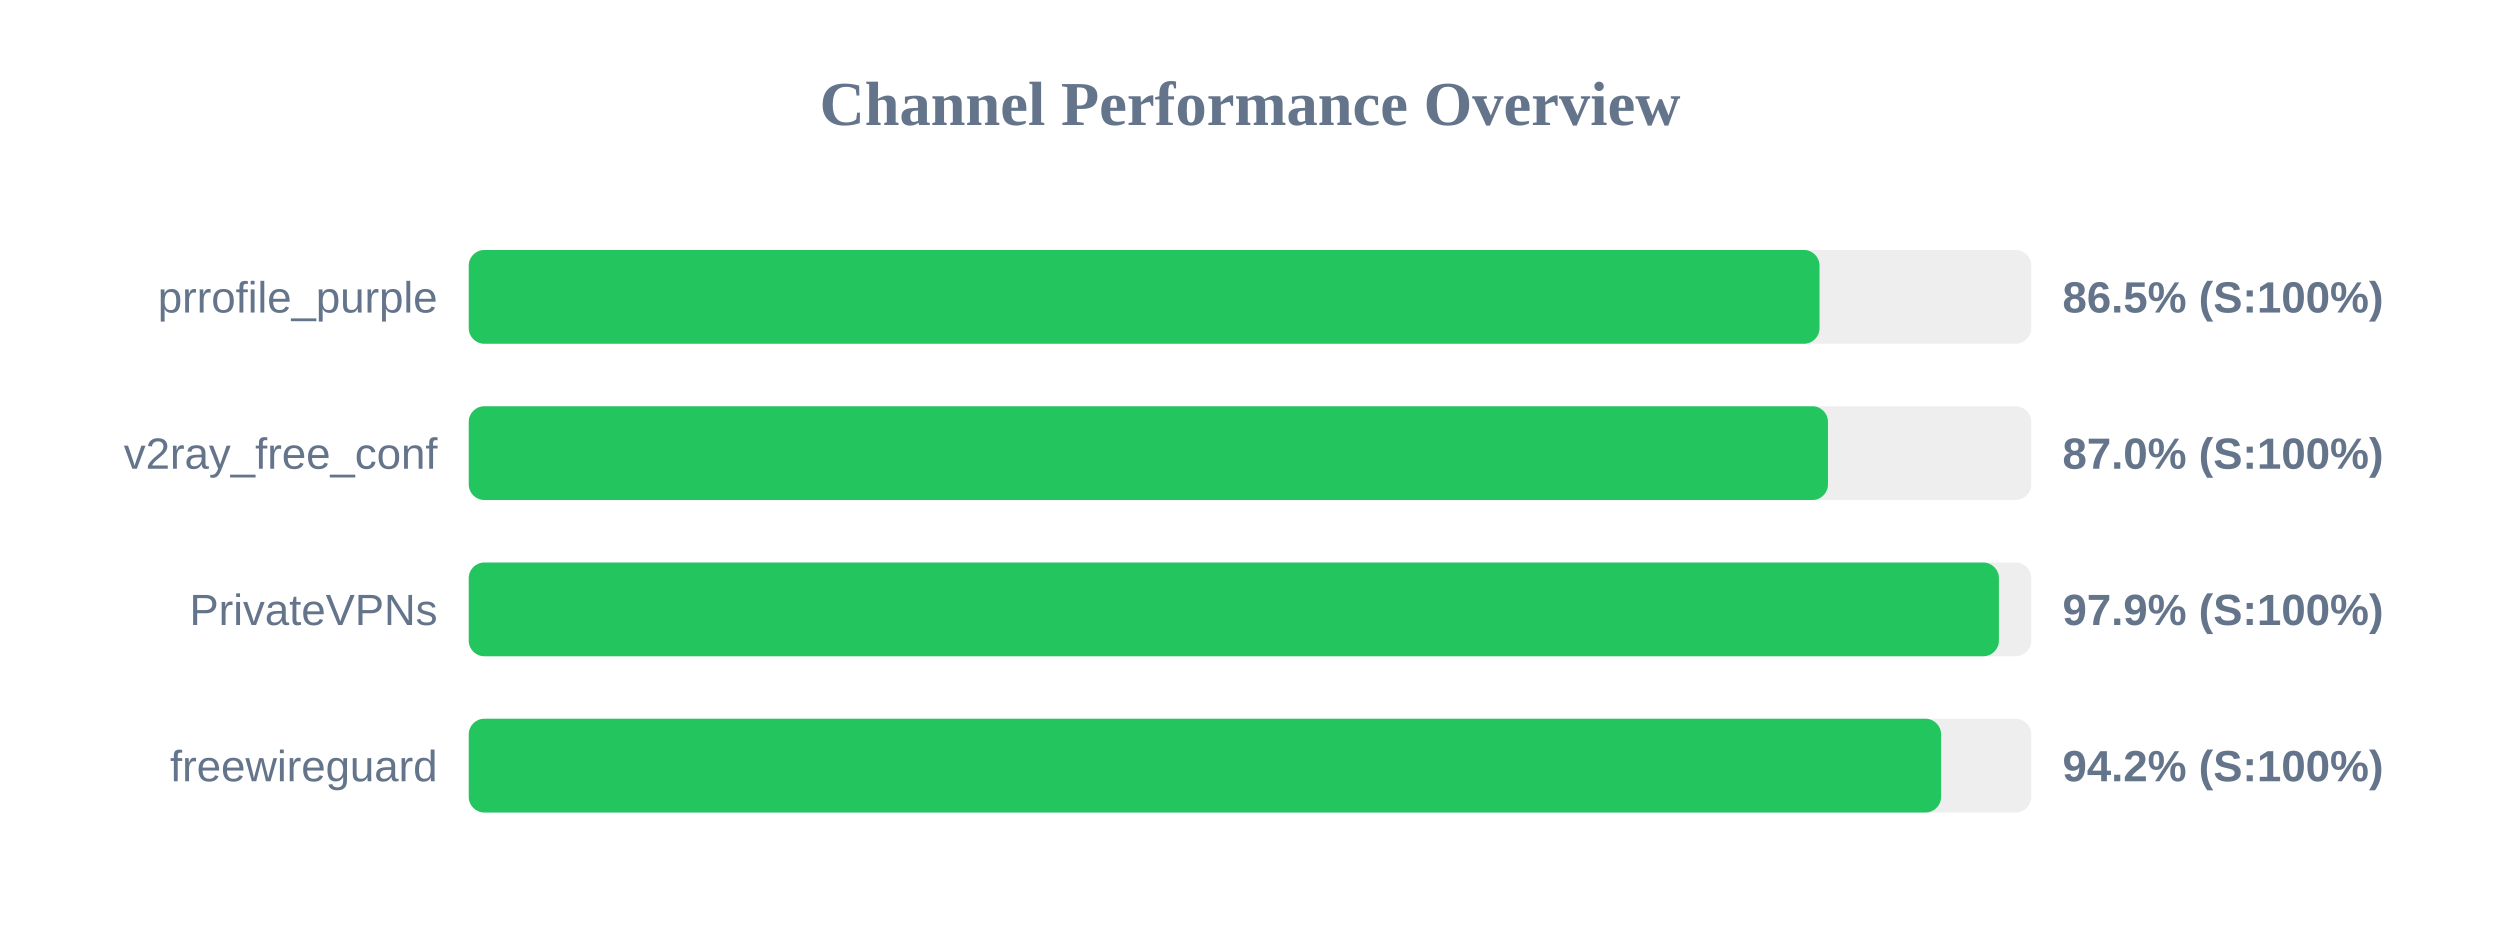
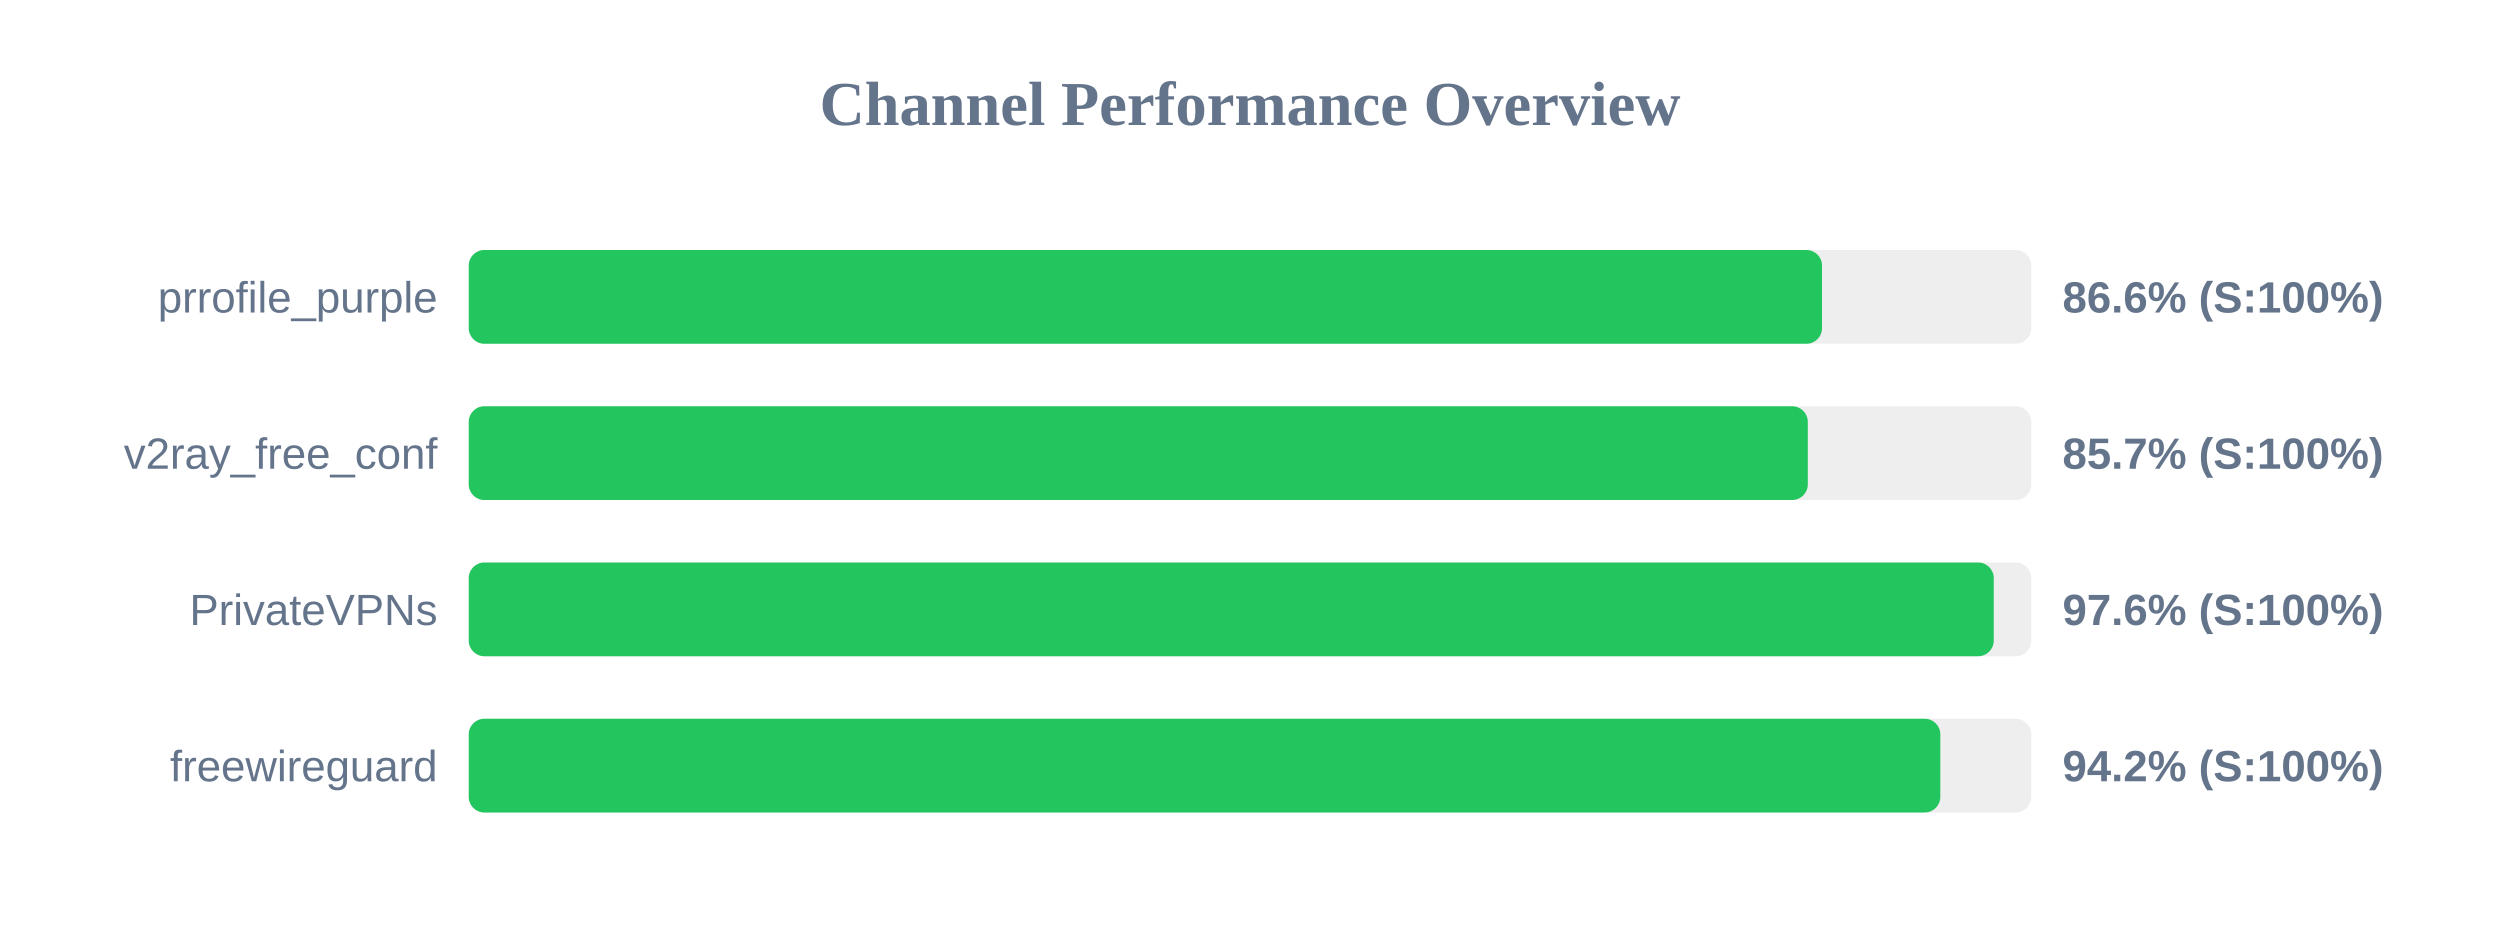
<svg xmlns="http://www.w3.org/2000/svg" width="800" height="300" version="1.1">
  <style>
        .row { font: 14px Arial; fill: #64748b; }
        .score { font: bold 14px Arial; fill: #64748b; }
    </style>
  <text x="400" y="40" text-anchor="middle" font-size="20px" font-weight="bold" fill="#64748b">Channel Performance Overview</text>
  <rect x="150" y="80" width="500" height="30" fill="#eee" rx="5" />
-   <rect x="150" y="80" width="432.25" height="30" fill="#22c55e" rx="5" />
+   <rect x="150" y="80" width="433.05" height="30" fill="#22c55e" rx="5" />
  <text x="140" y="100" text-anchor="end" class="row">prrofile_purple</text>
-   <text x="660" y="100" text-anchor="start" class="score">86.5% (S:100%)</text>
+   <text x="660" y="100" text-anchor="start" class="score">86.6% (S:100%)</text>
  <rect x="150" y="130" width="500" height="30" fill="#eee" rx="5" />
-   <rect x="150" y="130" width="434.95" height="30" fill="#22c55e" rx="5" />
+   <rect x="150" y="130" width="428.5" height="30" fill="#22c55e" rx="5" />
  <text x="140" y="150" text-anchor="end" class="row">v2ray_free_conf</text>
-   <text x="660" y="150" text-anchor="start" class="score">87.0% (S:100%)</text>
+   <text x="660" y="150" text-anchor="start" class="score">85.7% (S:100%)</text>
  <rect x="150" y="180" width="500" height="30" fill="#eee" rx="5" />
-   <rect x="150" y="180" width="489.65" height="30" fill="#22c55e" rx="5" />
+   <rect x="150" y="180" width="488.0" height="30" fill="#22c55e" rx="5" />
  <text x="140" y="200" text-anchor="end" class="row">PrivateVPNs</text>
-   <text x="660" y="200" text-anchor="start" class="score">97.9% (S:100%)</text>
+   <text x="660" y="200" text-anchor="start" class="score">97.6% (S:100%)</text>
  <rect x="150" y="230" width="500" height="30" fill="#eee" rx="5" />
-   <rect x="150" y="230" width="471.15" height="30" fill="#22c55e" rx="5" />
+   <rect x="150" y="230" width="470.9" height="30" fill="#22c55e" rx="5" />
  <text x="140" y="250" text-anchor="end" class="row">freewireguard</text>
  <text x="660" y="250" text-anchor="start" class="score">94.2% (S:100%)</text>
</svg>
